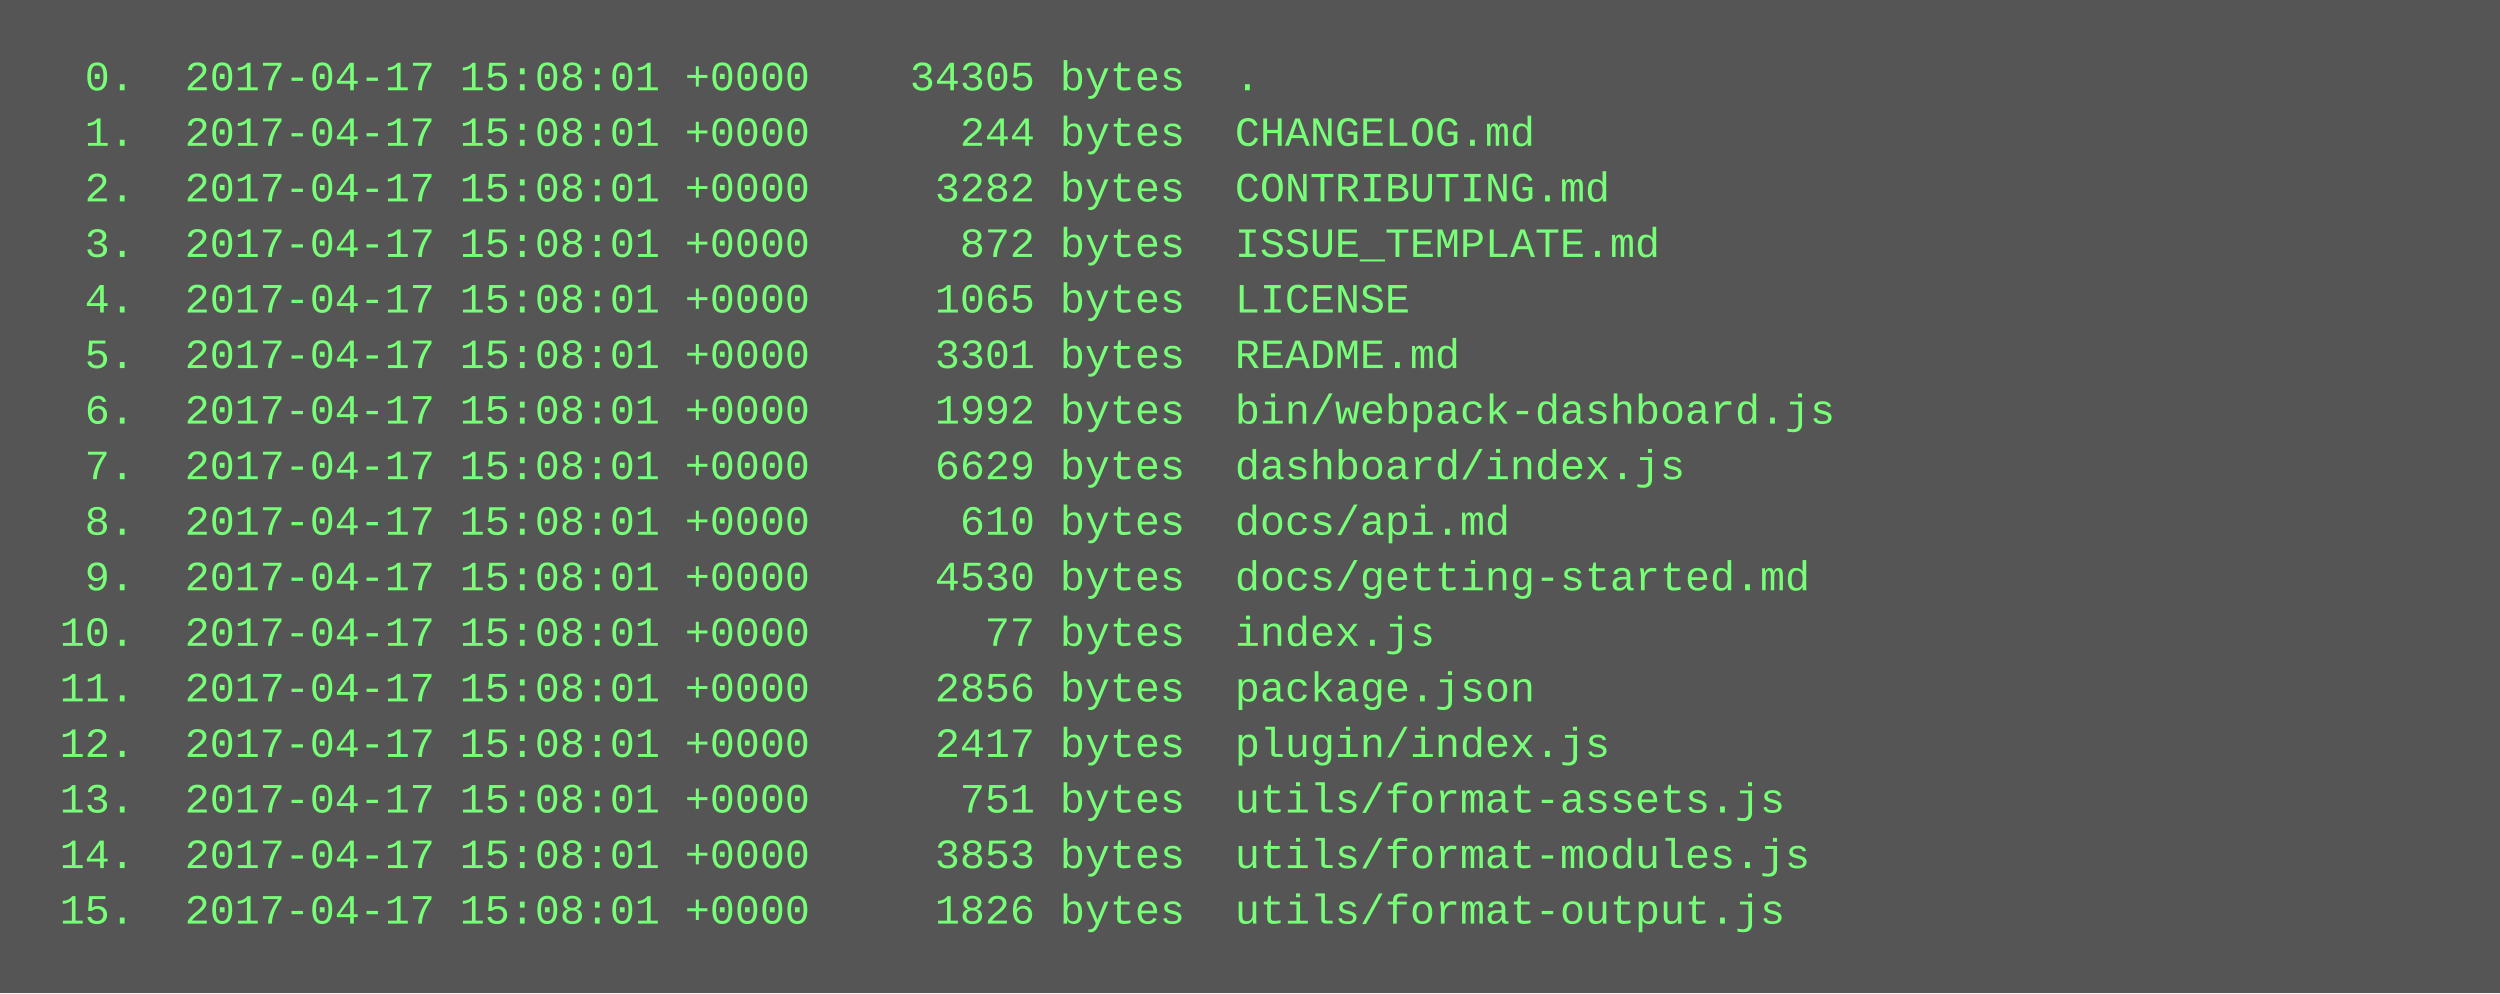
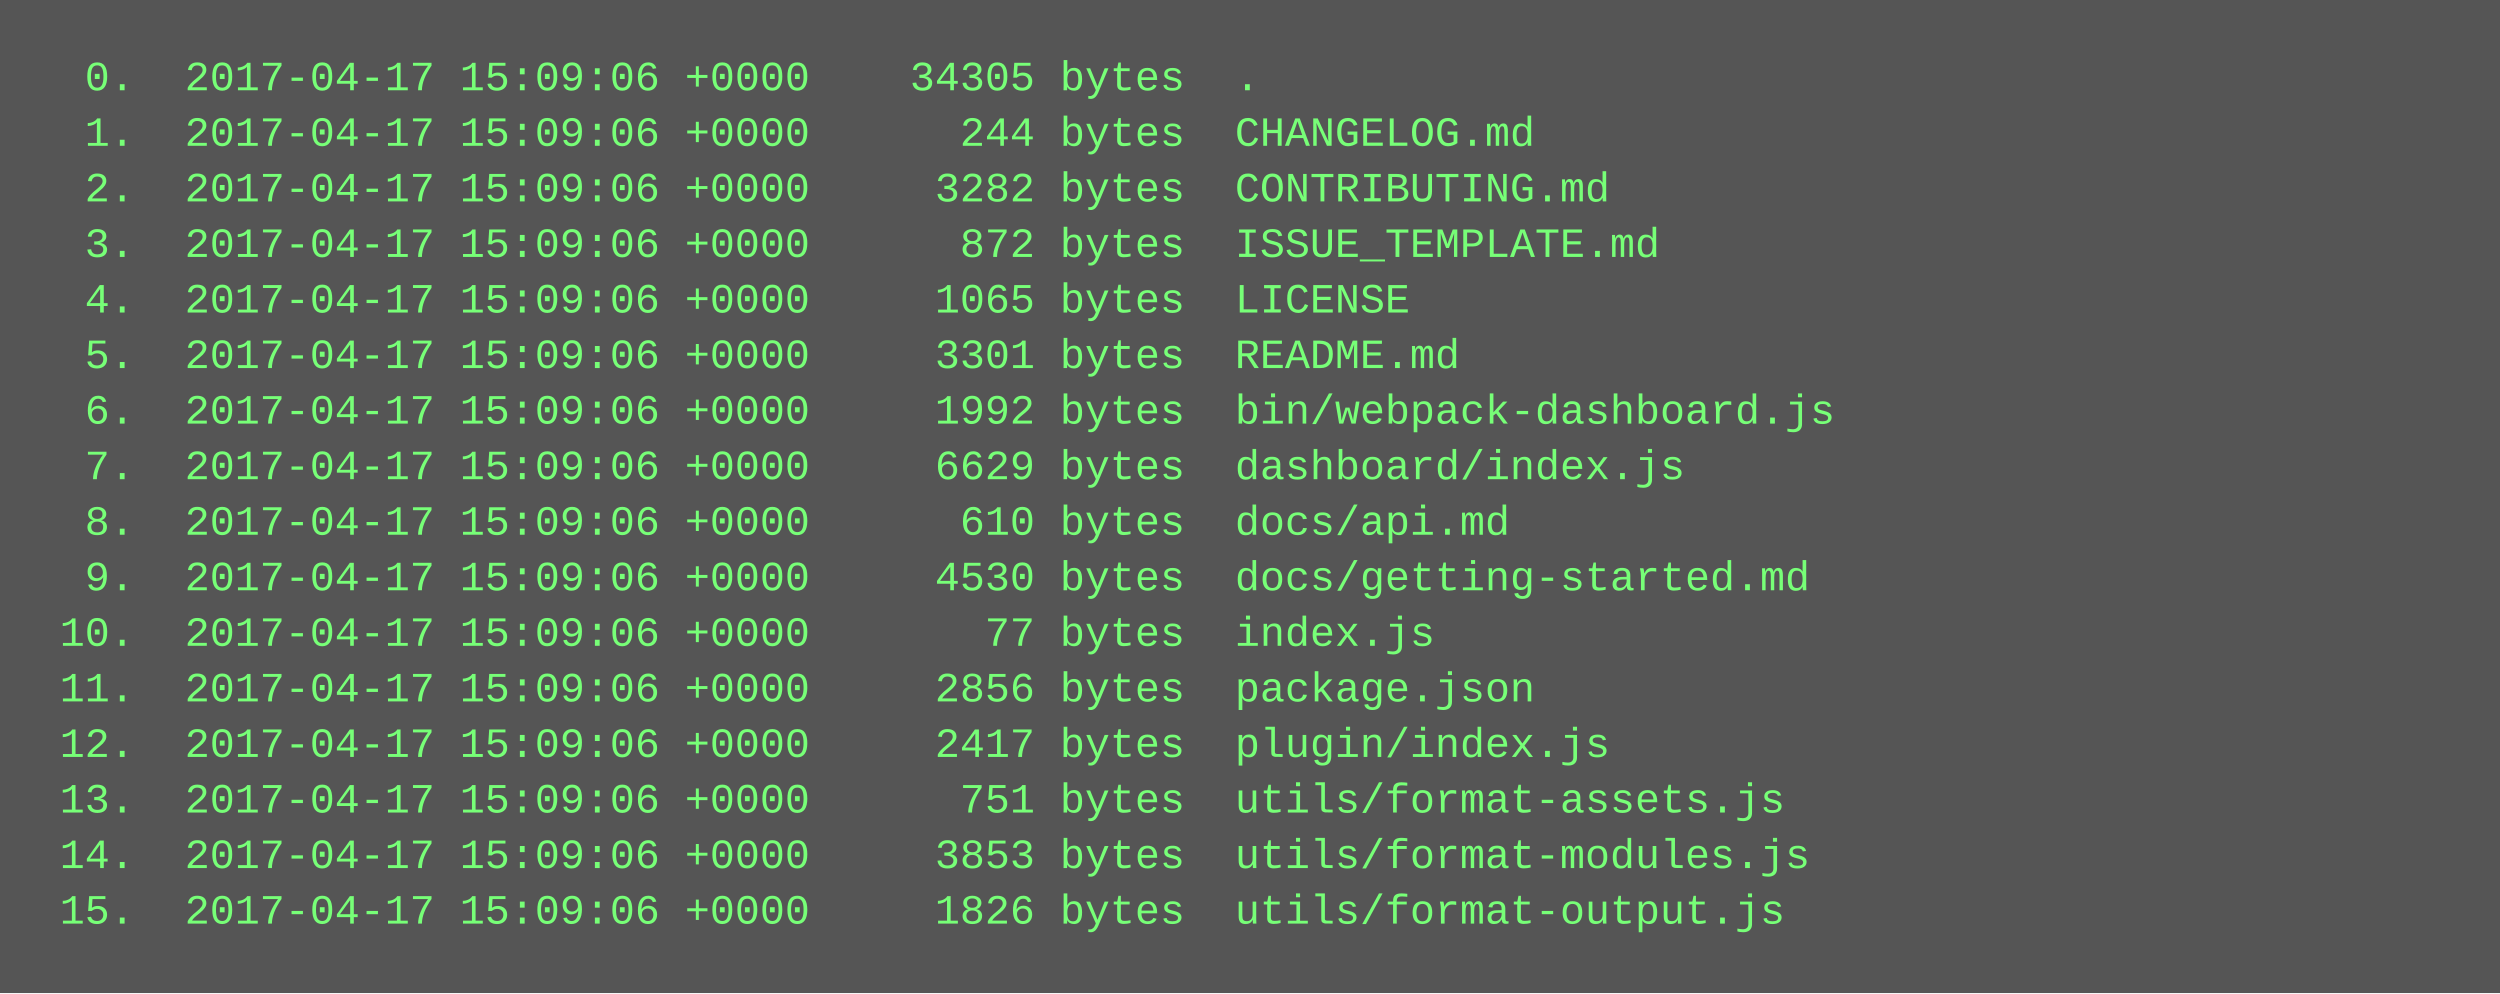
<svg xmlns="http://www.w3.org/2000/svg" height="286" width="720">
  <rect height="286" fill="#555" width="720" />
  <text fill="#7f7" font-family="Courier New" font-size="12" xml:space="preserve">
-     <tspan x="10" y="26">  0.  2017-04-17 15:08:01 +0000    34305 bytes  .</tspan>
-     <tspan x="10" y="42">  1.  2017-04-17 15:08:01 +0000      244 bytes  CHANGELOG.md</tspan>
-     <tspan x="10" y="58">  2.  2017-04-17 15:08:01 +0000     3282 bytes  CONTRIBUTING.md</tspan>
-     <tspan x="10" y="74">  3.  2017-04-17 15:08:01 +0000      872 bytes  ISSUE_TEMPLATE.md</tspan>
-     <tspan x="10" y="90">  4.  2017-04-17 15:08:01 +0000     1065 bytes  LICENSE</tspan>
-     <tspan x="10" y="106">  5.  2017-04-17 15:08:01 +0000     3301 bytes  README.md</tspan>
-     <tspan x="10" y="122">  6.  2017-04-17 15:08:01 +0000     1992 bytes  bin/webpack-dashboard.js</tspan>
-     <tspan x="10" y="138">  7.  2017-04-17 15:08:01 +0000     6629 bytes  dashboard/index.js</tspan>
-     <tspan x="10" y="154">  8.  2017-04-17 15:08:01 +0000      610 bytes  docs/api.md</tspan>
-     <tspan x="10" y="170">  9.  2017-04-17 15:08:01 +0000     4530 bytes  docs/getting-started.md</tspan>
-     <tspan x="10" y="186"> 10.  2017-04-17 15:08:01 +0000       77 bytes  index.js</tspan>
-     <tspan x="10" y="202"> 11.  2017-04-17 15:08:01 +0000     2856 bytes  package.json</tspan>
-     <tspan x="10" y="218"> 12.  2017-04-17 15:08:01 +0000     2417 bytes  plugin/index.js</tspan>
-     <tspan x="10" y="234"> 13.  2017-04-17 15:08:01 +0000      751 bytes  utils/format-assets.js</tspan>
-     <tspan x="10" y="250"> 14.  2017-04-17 15:08:01 +0000     3853 bytes  utils/format-modules.js</tspan>
-     <tspan x="10" y="266"> 15.  2017-04-17 15:08:01 +0000     1826 bytes  utils/format-output.js</tspan>
+     <tspan x="10" y="26">  0.  2017-04-17 15:09:06 +0000    34305 bytes  .</tspan>
+     <tspan x="10" y="42">  1.  2017-04-17 15:09:06 +0000      244 bytes  CHANGELOG.md</tspan>
+     <tspan x="10" y="58">  2.  2017-04-17 15:09:06 +0000     3282 bytes  CONTRIBUTING.md</tspan>
+     <tspan x="10" y="74">  3.  2017-04-17 15:09:06 +0000      872 bytes  ISSUE_TEMPLATE.md</tspan>
+     <tspan x="10" y="90">  4.  2017-04-17 15:09:06 +0000     1065 bytes  LICENSE</tspan>
+     <tspan x="10" y="106">  5.  2017-04-17 15:09:06 +0000     3301 bytes  README.md</tspan>
+     <tspan x="10" y="122">  6.  2017-04-17 15:09:06 +0000     1992 bytes  bin/webpack-dashboard.js</tspan>
+     <tspan x="10" y="138">  7.  2017-04-17 15:09:06 +0000     6629 bytes  dashboard/index.js</tspan>
+     <tspan x="10" y="154">  8.  2017-04-17 15:09:06 +0000      610 bytes  docs/api.md</tspan>
+     <tspan x="10" y="170">  9.  2017-04-17 15:09:06 +0000     4530 bytes  docs/getting-started.md</tspan>
+     <tspan x="10" y="186"> 10.  2017-04-17 15:09:06 +0000       77 bytes  index.js</tspan>
+     <tspan x="10" y="202"> 11.  2017-04-17 15:09:06 +0000     2856 bytes  package.json</tspan>
+     <tspan x="10" y="218"> 12.  2017-04-17 15:09:06 +0000     2417 bytes  plugin/index.js</tspan>
+     <tspan x="10" y="234"> 13.  2017-04-17 15:09:06 +0000      751 bytes  utils/format-assets.js</tspan>
+     <tspan x="10" y="250"> 14.  2017-04-17 15:09:06 +0000     3853 bytes  utils/format-modules.js</tspan>
+     <tspan x="10" y="266"> 15.  2017-04-17 15:09:06 +0000     1826 bytes  utils/format-output.js</tspan>
  </text>
</svg>
